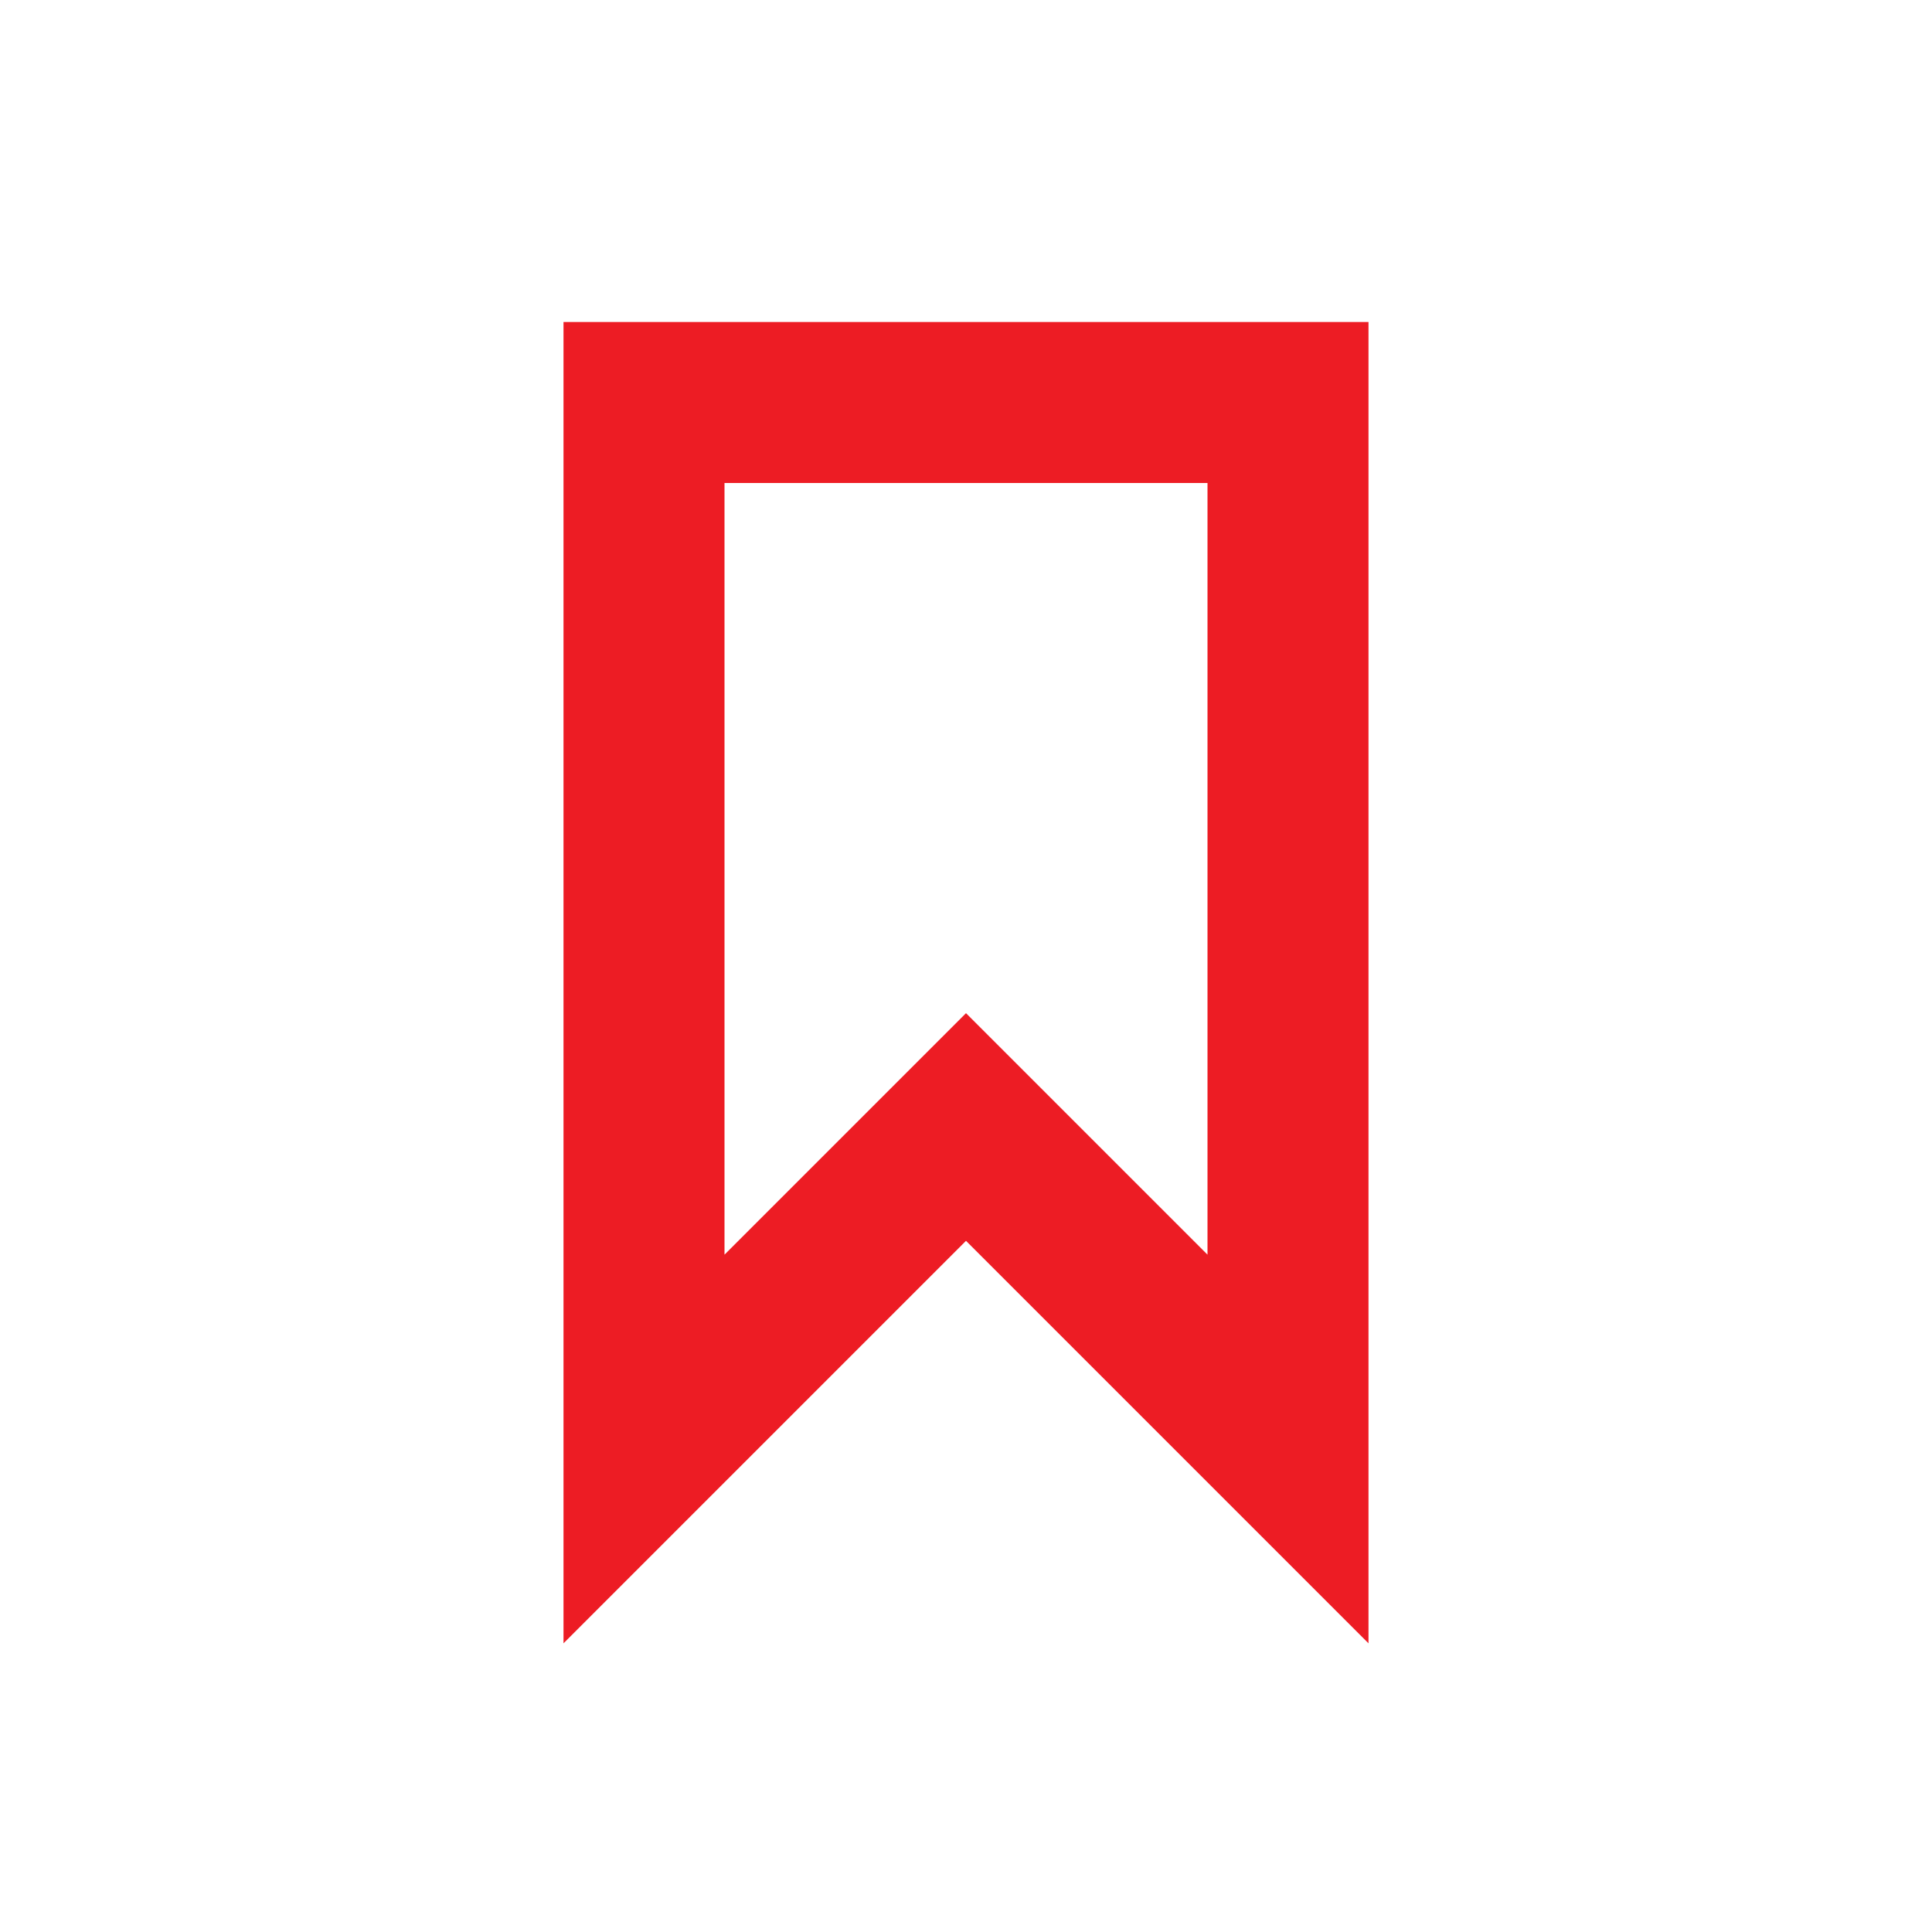
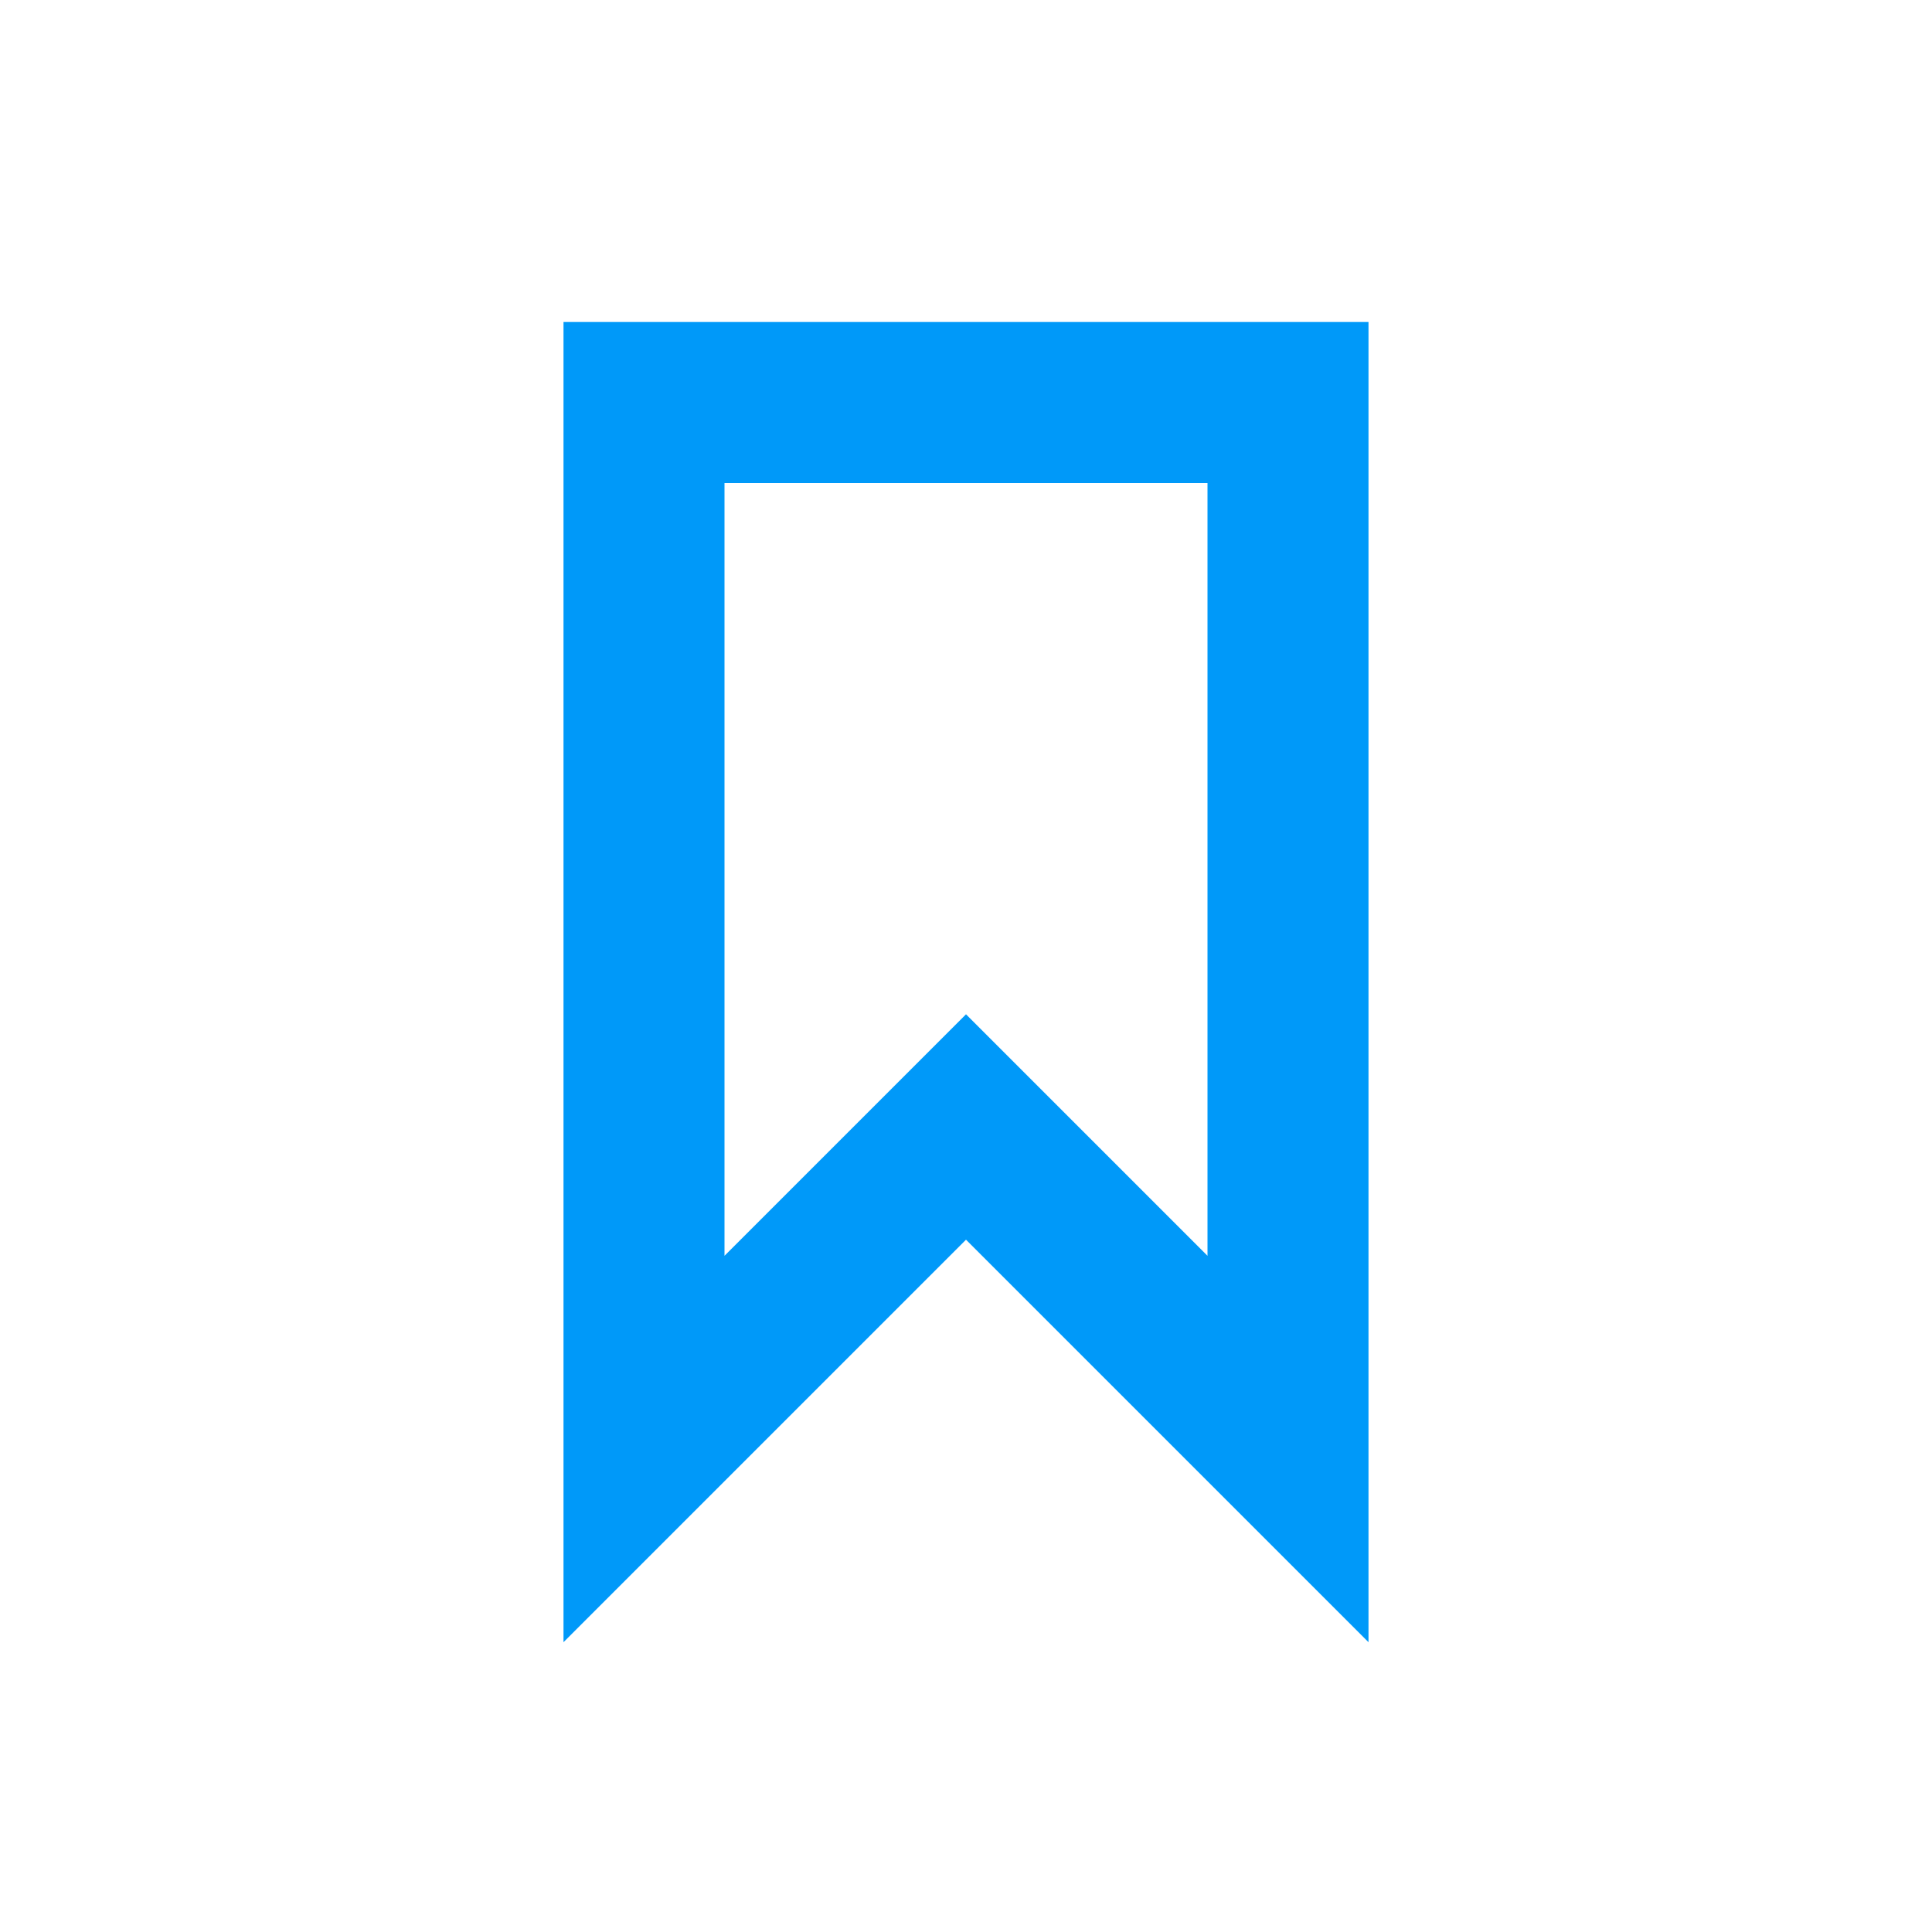
- <svg xmlns="http://www.w3.org/2000/svg" width="24px" height="24px" viewBox="0 0 24 24" version="1.1" id="svg11">
-   <defs id="defs15" />
-   <g id="Artboard" stroke="none" stroke-width="1" fill="none" fill-rule="evenodd">
+ <svg xmlns="http://www.w3.org/2000/svg" version="1.1" id="svg11" x="0px" y="0px" viewBox="0 0 24 24" style="enable-background:new 0 0 24 24;" xml:space="preserve">
+   <defs id="defs12" />
+   <style type="text/css" id="style2">
+ 	.st0{fill:#2EA1FF;}
+ 	.st1{fill:none;}
+ </style>
+   <g id="Artboard">
    <g id="ic-label-liliac" transform="translate(2, 2)">
-       <g id="Group_8996" transform="translate(5, 2)" fill="#B088FF" fill-rule="nonzero" style="fill:#ed1c24;fill-opacity:1">
-         <path d="M10,16.414 L5,11.414 L0,16.414 L0,0 L10,0 L10,16.414 Z M5,8.586 L8,11.586 L8,2 L2,2 L2,11.586 L5,8.586 Z" id="Path_18961" style="fill:#ed1c24;fill-opacity:1" />
+       <g id="Group_8996" transform="translate(5, 2)">
+         <path id="Path_18961" class="st0" d="M10,16.4l-5-5l-5,5V0h10V16.4z M5,8.6l3,3V2H2v9.6L5,8.6z" style="fill:#0099f9;fill-opacity:1" />
      </g>
-       <polygon id="Rectangle_4641" points="0 0 20 0 20 20 0 20" />
+       <polygon id="Rectangle_4641" class="st1" points="0,0 20,0 20,20 0,20   " />
    </g>
  </g>
</svg>
